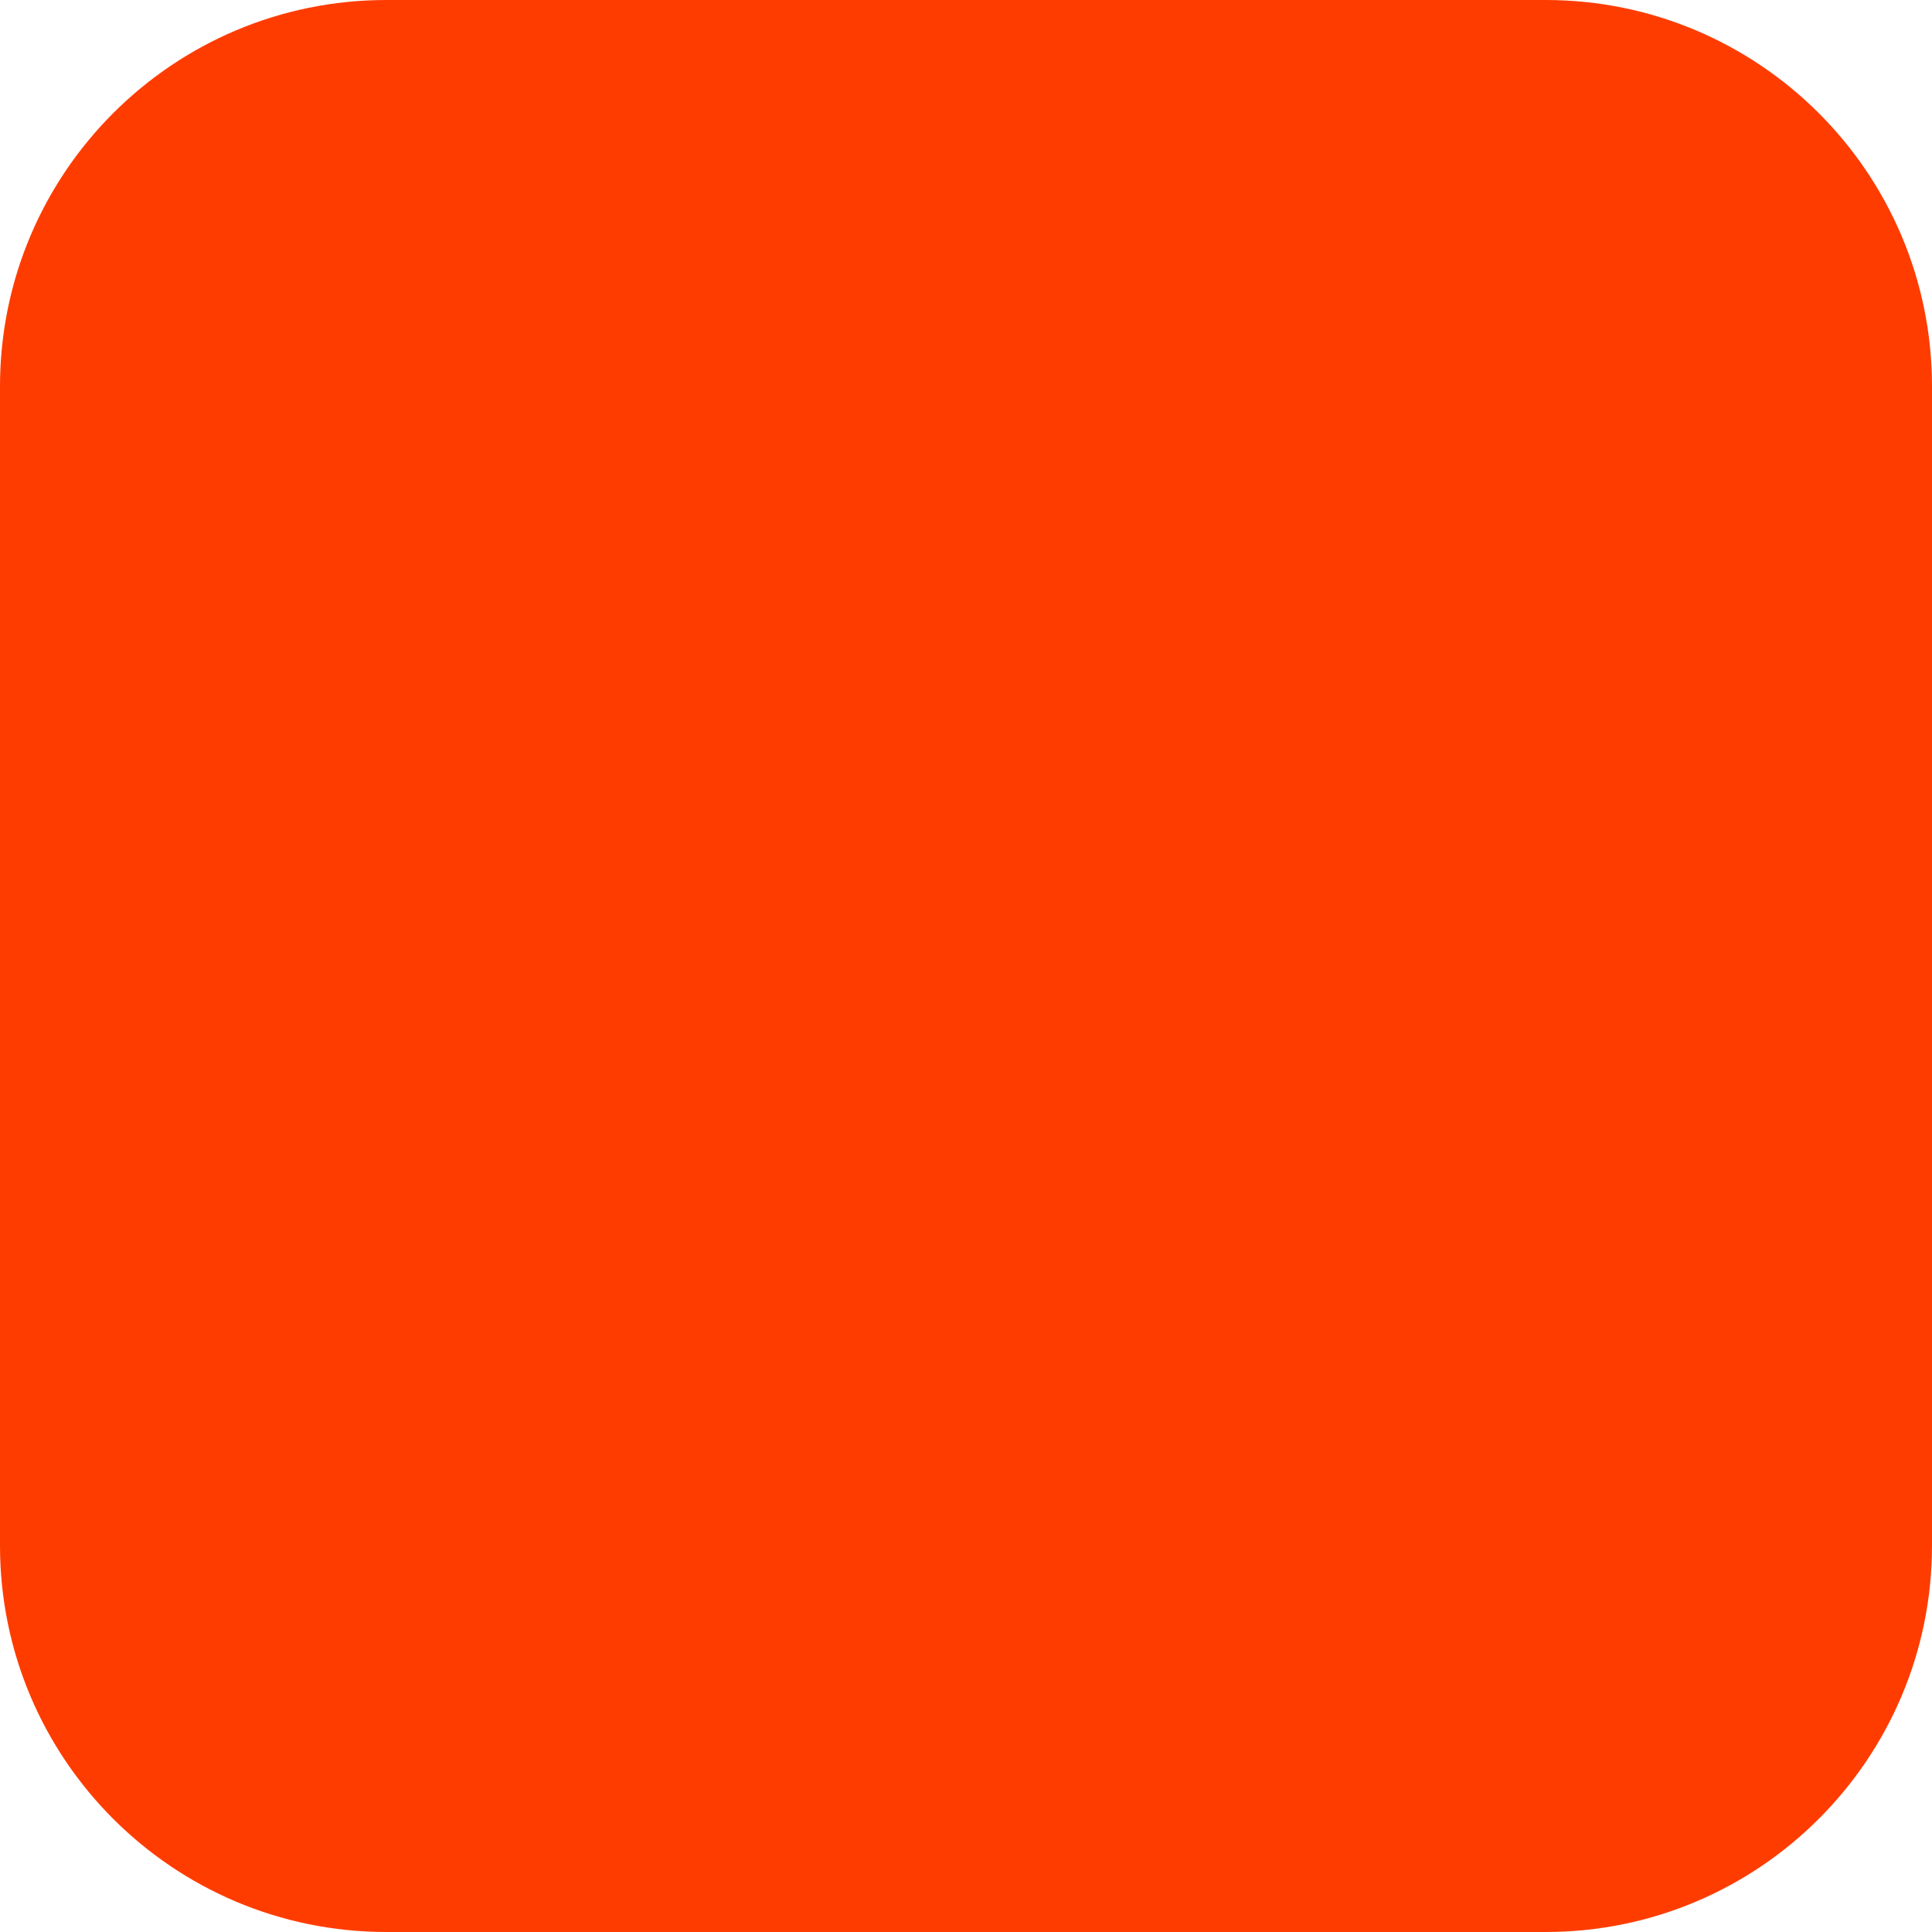
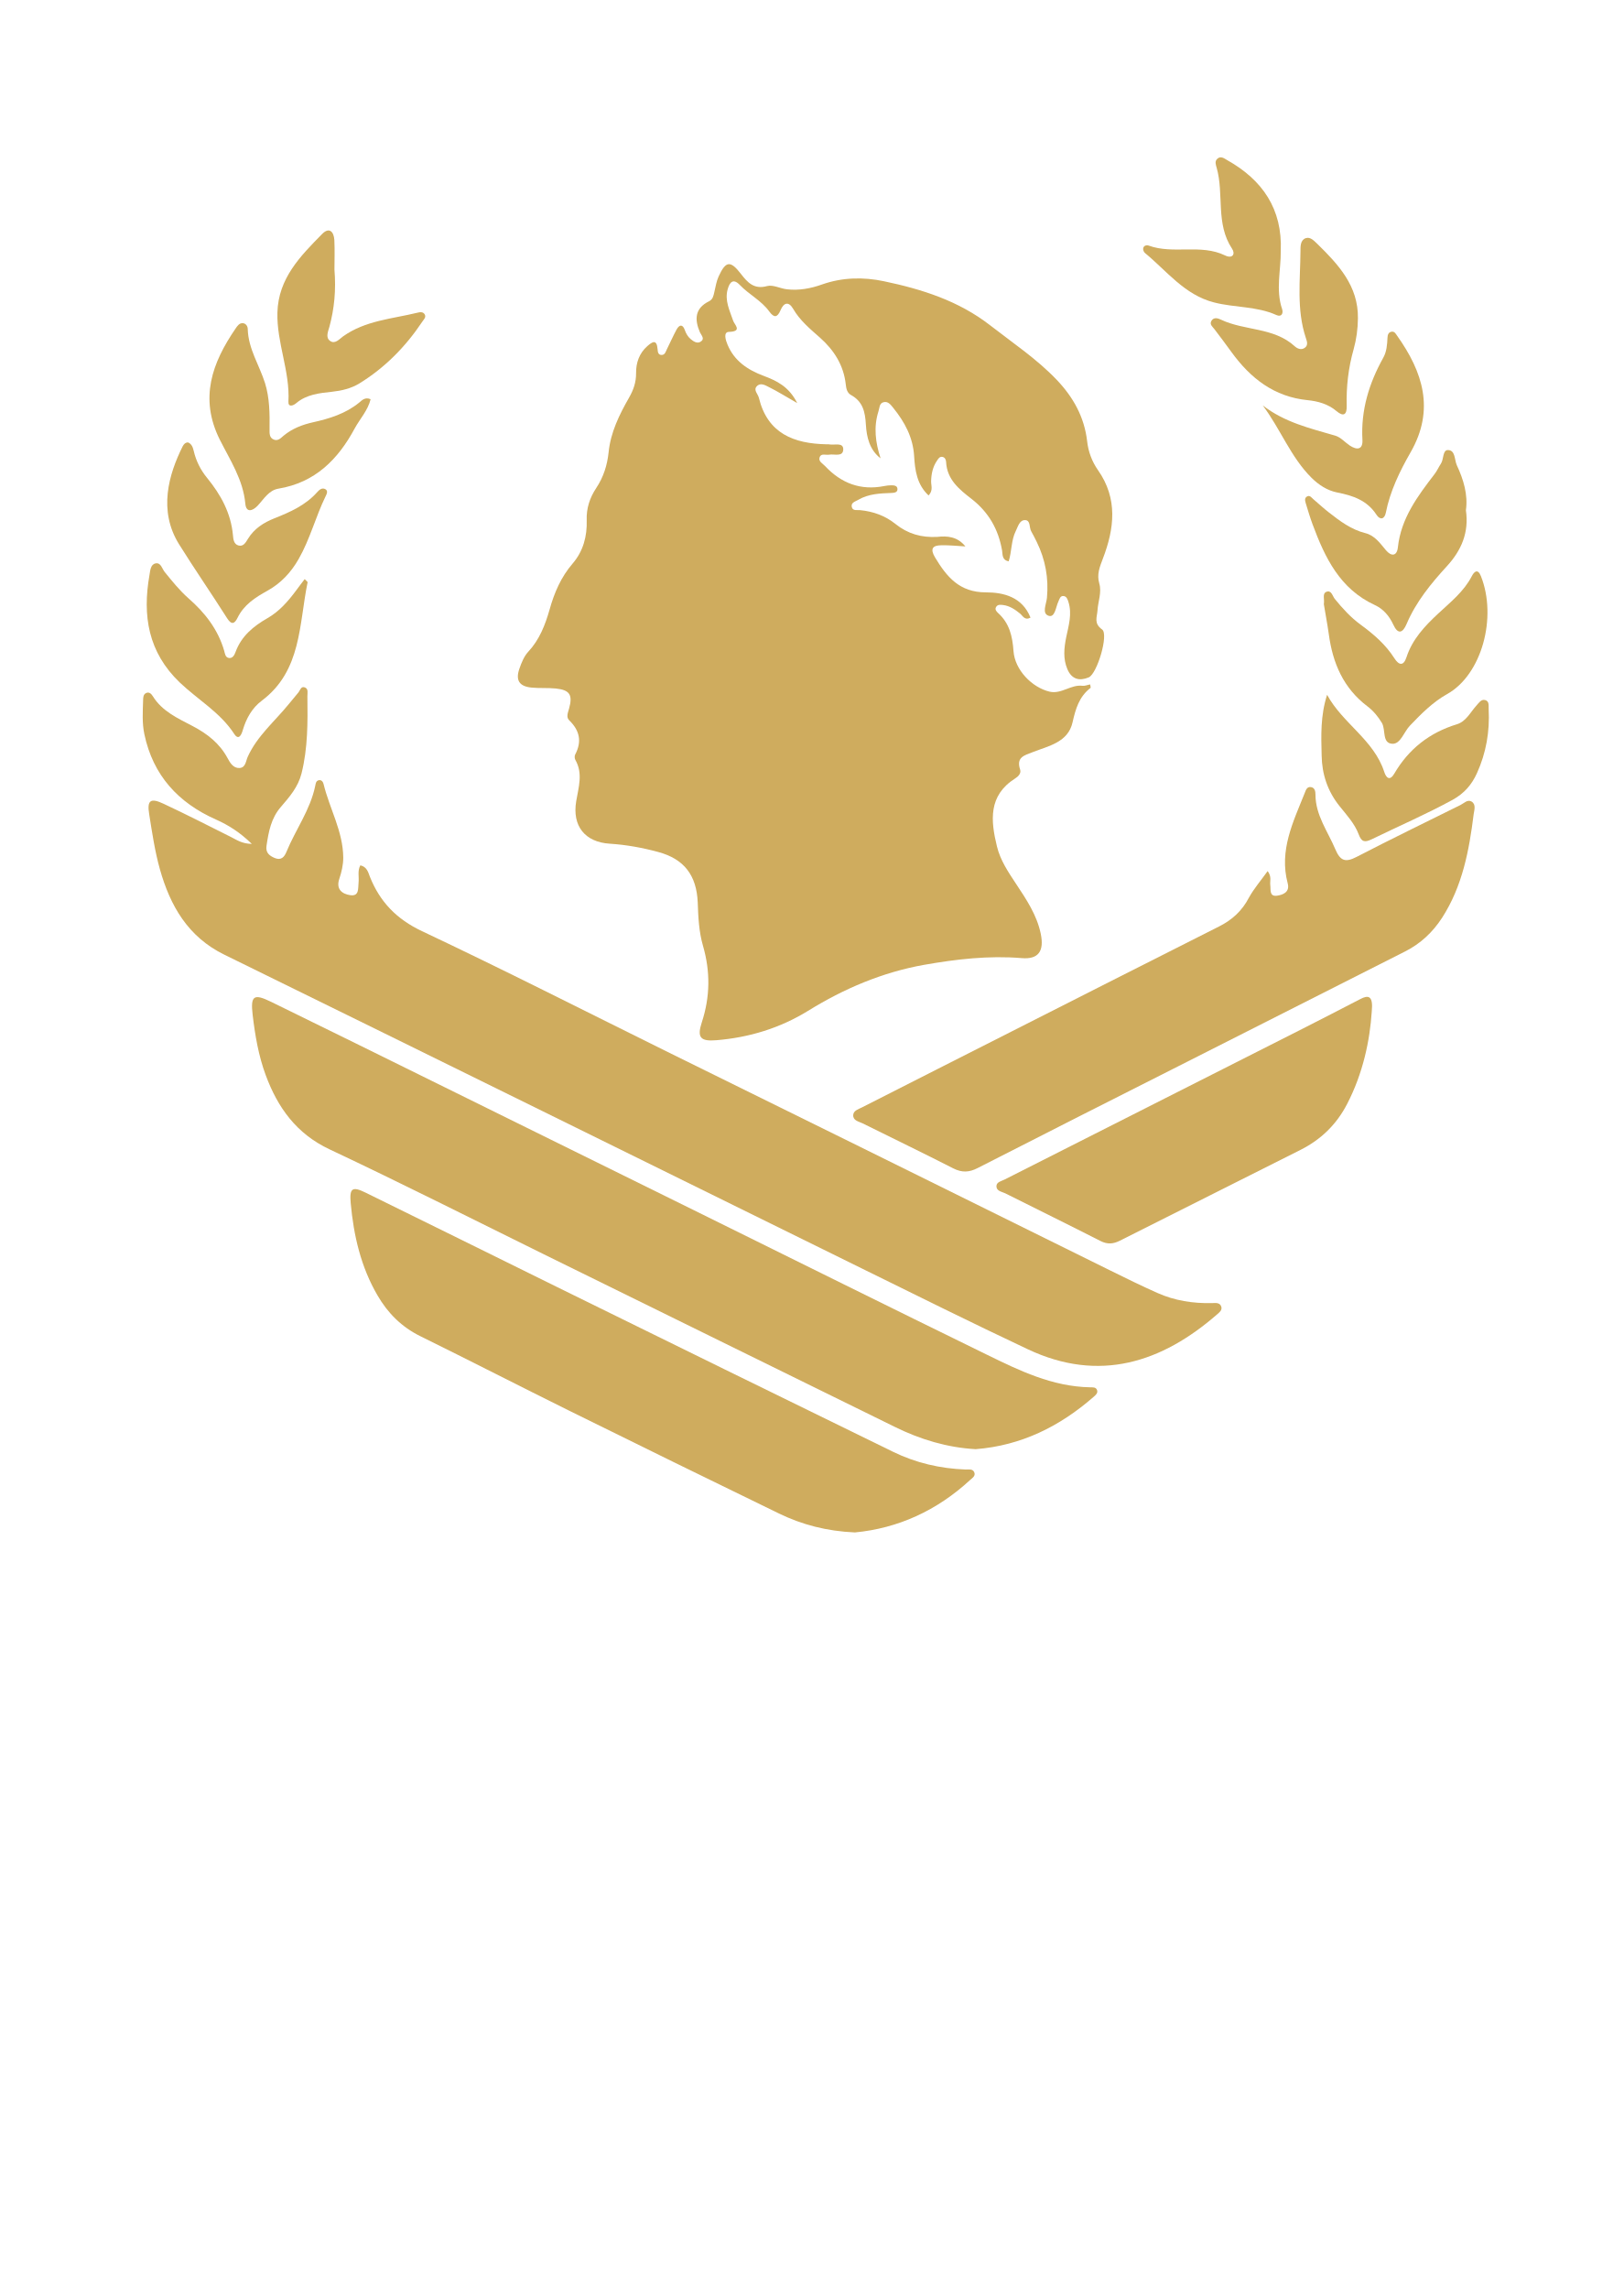
- <svg xmlns="http://www.w3.org/2000/svg" width="180" height="180" viewBox="0 0 180 180" fill="none">
-   <rect width="180" height="180" rx="36" fill="#FF3C00" />
+ <svg xmlns="http://www.w3.org/2000/svg" version="1.1" id="Layer_1" x="0px" y="0px" viewBox="0 0 154.86 218.29" style="enable-background:new 0 0 154.86 218.29;" xml:space="preserve">
+   <style type="text/css">
+ 	.st0{fill:#CFAC5E;}
+ </style>
+   <g>
+     <g>
+       <path class="st0" d="M92.08,52.11c-0.77-0.04-1.54-0.13-2.3-0.11c-0.82,0.01-1.09,0.32-0.6,1.15c1.12,1.86,2.33,3.34,4.85,3.34    c1.7,0,3.48,0.44,4.26,2.41c-0.56,0.3-0.74-0.18-1-0.39c-0.48-0.39-0.98-0.73-1.6-0.81c-0.25-0.03-0.54-0.08-0.69,0.2    c-0.13,0.23,0.05,0.42,0.21,0.57c1.08,0.98,1.36,2.22,1.46,3.63c0.13,1.79,1.76,3.46,3.44,3.86c1.13,0.26,2.03-0.7,3.14-0.56    c0.23,0.03,0.49-0.09,0.73-0.13c0.02,0.17,0.07,0.3,0.04,0.33c-1.09,0.83-1.43,2-1.72,3.29c-0.43,1.9-2.27,2.24-3.78,2.83    c-0.83,0.32-1.61,0.49-1.22,1.67c0.12,0.37-0.19,0.67-0.48,0.85c-2.57,1.63-2.33,4.03-1.73,6.48c0.32,1.32,1.08,2.45,1.83,3.58    c0.98,1.48,1.98,2.96,2.35,4.76c0.33,1.61-0.19,2.45-1.82,2.31c-3.15-0.26-6.23,0.1-9.3,0.64c-3.99,0.71-7.65,2.27-11.08,4.39    c-2.68,1.65-5.61,2.54-8.73,2.8c-1.53,0.13-1.88-0.25-1.4-1.71c0.8-2.44,0.82-4.85,0.11-7.3c-0.39-1.34-0.45-2.74-0.5-4.13    c-0.11-2.57-1.28-4.14-3.77-4.81c-1.51-0.41-3.05-0.69-4.62-0.79c-2.37-0.15-3.6-1.69-3.2-4.06c0.22-1.32,0.66-2.63-0.08-3.93    c-0.08-0.13-0.09-0.38-0.02-0.51c0.66-1.25,0.43-2.3-0.57-3.27c-0.31-0.3-0.12-0.73-0.01-1.12c0.36-1.3,0.07-1.77-1.26-1.91    c-0.78-0.08-1.57-0.01-2.34-0.09c-1.16-0.12-1.52-0.7-1.14-1.8c0.2-0.57,0.44-1.18,0.84-1.61c1.08-1.16,1.62-2.56,2.04-4.03    c0.45-1.61,1.09-3.1,2.2-4.39c1.01-1.17,1.39-2.61,1.34-4.13c-0.04-1.15,0.3-2.15,0.91-3.07c0.69-1.04,1.05-2.17,1.18-3.41    c0.19-1.9,1.02-3.58,1.95-5.21c0.42-0.73,0.68-1.47,0.67-2.34c-0.01-0.98,0.3-1.89,1.07-2.57c0.46-0.4,0.9-0.71,0.98,0.28    c0.02,0.25,0.04,0.57,0.4,0.56c0.31-0.01,0.38-0.32,0.49-0.55c0.31-0.62,0.59-1.26,0.92-1.87c0.25-0.46,0.58-0.56,0.79,0.05    c0.12,0.34,0.29,0.63,0.56,0.86c0.28,0.23,0.61,0.45,0.94,0.25c0.45-0.28,0.07-0.61-0.06-0.9c-0.53-1.23-0.49-2.29,0.87-2.96    c0.36-0.18,0.42-0.51,0.5-0.86c0.12-0.51,0.2-1.04,0.41-1.5c0.69-1.51,1.13-1.54,2.13-0.25c0.62,0.8,1.24,1.51,2.5,1.16    c0.56-0.15,1.25,0.24,1.9,0.31c1.14,0.13,2.27-0.08,3.33-0.46c1.95-0.69,3.97-0.72,5.91-0.31c3.62,0.76,7.12,1.86,10.14,4.21    c2.16,1.68,4.44,3.2,6.34,5.19c1.58,1.66,2.63,3.54,2.9,5.84c0.11,1.01,0.46,1.95,1.04,2.78c1.91,2.72,1.56,5.58,0.46,8.44    c-0.3,0.79-0.59,1.49-0.34,2.36c0.25,0.86-0.12,1.72-0.17,2.58c-0.04,0.63-0.38,1.23,0.44,1.81c0.65,0.47-0.48,4.24-1.28,4.57    c-0.89,0.37-1.62,0.18-2.03-0.78c-0.43-1.01-0.32-2.03-0.11-3.07c0.23-1.1,0.57-2.2,0.21-3.34c-0.08-0.25-0.17-0.54-0.47-0.57    c-0.32-0.03-0.38,0.28-0.49,0.52c-0.25,0.53-0.32,1.54-0.91,1.37c-0.71-0.21-0.23-1.13-0.18-1.73c0.17-1.87-0.15-3.63-0.97-5.31    c-0.17-0.35-0.35-0.7-0.54-1.04c-0.2-0.36-0.04-1.04-0.58-1.05c-0.53-0.01-0.67,0.61-0.88,1.03c-0.45,0.9-0.38,1.94-0.68,2.9    c-0.65-0.12-0.57-0.65-0.63-1.03c-0.35-2.02-1.28-3.65-2.91-4.92c-1.16-0.9-2.35-1.84-2.43-3.53c-0.01-0.21-0.11-0.44-0.36-0.48    c-0.26-0.04-0.38,0.17-0.5,0.35c-0.41,0.59-0.55,1.26-0.57,1.97c-0.01,0.41,0.22,0.86-0.24,1.36c-1.12-1.04-1.3-2.42-1.38-3.76    c-0.11-1.79-0.9-3.24-1.98-4.58c-0.24-0.29-0.5-0.68-0.95-0.55c-0.4,0.11-0.36,0.54-0.47,0.86c-0.48,1.51-0.29,2.98,0.2,4.49    c-1.05-0.81-1.33-2.02-1.4-3.2c-0.07-1.22-0.28-2.21-1.42-2.84c-0.37-0.2-0.46-0.61-0.5-1.01c-0.2-1.83-1.12-3.27-2.46-4.46    c-0.95-0.84-1.91-1.63-2.56-2.75c-0.43-0.74-0.9-0.59-1.2,0.13c-0.31,0.73-0.63,0.74-1.08,0.12c-0.75-1.04-1.93-1.61-2.8-2.52    c-0.64-0.67-0.97-0.27-1.16,0.39c-0.31,1.09,0.19,2.04,0.52,3.02c0.12,0.37,0.92,1.02-0.4,1.06c-0.57,0.01-0.31,0.81-0.14,1.21    c0.64,1.55,1.91,2.41,3.44,2.98c1.21,0.46,2.4,0.99,3.21,2.6c-1.09-0.62-1.86-1.11-2.67-1.51c-0.36-0.18-0.84-0.49-1.2-0.08    c-0.32,0.36,0.12,0.71,0.21,1.08c0.83,3.42,3.34,4.38,6.47,4.44c0.09,0,0.18-0.01,0.26,0.01c0.48,0.09,1.3-0.21,1.32,0.44    c0.01,0.8-0.85,0.45-1.35,0.54c-0.32,0.06-0.78-0.17-0.91,0.27c-0.12,0.38,0.31,0.58,0.53,0.82c1.54,1.64,3.4,2.35,5.65,1.9    c0.21-0.04,0.43-0.07,0.65-0.07c0.26,0,0.59,0.02,0.6,0.35c0.02,0.34-0.32,0.37-0.57,0.38c-1.09,0.04-2.18,0.08-3.16,0.65    c-0.28,0.17-0.74,0.26-0.62,0.71c0.1,0.37,0.51,0.25,0.79,0.28c1.24,0.12,2.39,0.53,3.36,1.31c1.19,0.96,2.5,1.32,4,1.24    C90.35,51.09,91.33,51.17,92.08,52.11z" />
+       <path class="st0" d="M34.37,82.52c0.65,0.16,0.75,0.68,0.91,1.09c0.96,2.4,2.54,4.04,4.97,5.19c7.82,3.69,15.52,7.61,23.27,11.44    c6.15,3.04,12.31,6.06,18.46,9.1c7.98,3.94,15.96,7.89,23.94,11.83c1.48,0.73,2.96,1.46,4.47,2.13c1.65,0.74,3.4,1.01,5.21,0.97    c0.33-0.01,0.76-0.08,0.89,0.35c0.1,0.34-0.21,0.56-0.43,0.75c-5.2,4.52-11.17,6.54-18.03,3.3c-5.31-2.5-10.56-5.11-15.82-7.7    c-20.27-9.98-40.53-19.98-60.82-29.93c-3.47-1.7-5.16-4.67-6.14-8.15c-0.48-1.71-0.74-3.48-1.02-5.24c-0.22-1.33,0.12-1.59,1.37-1    c2.16,1.01,4.29,2.1,6.43,3.17c0.54,0.27,1.03,0.64,1.99,0.66c-1.13-1.1-2.22-1.79-3.41-2.32c-3.61-1.6-6.01-4.21-6.84-8.14    c-0.23-1.08-0.15-2.16-0.12-3.25c0.01-0.26,0.01-0.55,0.29-0.68c0.3-0.14,0.51,0.1,0.64,0.31c0.9,1.45,2.39,2.1,3.81,2.85    c1.37,0.72,2.55,1.63,3.31,3.04c0.24,0.45,0.55,0.98,1.14,0.95c0.6-0.03,0.6-0.66,0.79-1.07c0.9-1.99,2.57-3.37,3.91-5.02    c0.3-0.37,0.61-0.74,0.91-1.1c0.18-0.21,0.25-0.65,0.64-0.49c0.34,0.14,0.23,0.53,0.23,0.82c0.03,2.48,0.05,4.94-0.56,7.38    c-0.33,1.3-1.15,2.24-1.96,3.18c-0.95,1.09-1.18,2.38-1.38,3.72c-0.1,0.66,0.27,0.95,0.8,1.17c0.6,0.24,0.9-0.1,1.1-0.59    c0.87-2.12,2.28-4.01,2.75-6.31c0.04-0.21,0.07-0.46,0.32-0.52c0.26-0.07,0.42,0.14,0.47,0.35c0.57,2.35,1.86,4.52,1.88,7.02    c0,0.71-0.16,1.38-0.38,2.04c-0.33,0.99,0.28,1.44,1.06,1.55c0.86,0.12,0.72-0.66,0.78-1.19C34.26,83.62,34.08,83.05,34.37,82.52z    " />
+       <path class="st0" d="M93.06,138.2c-2.7-0.15-5.27-0.92-7.7-2.12c-11.19-5.49-22.37-11-33.56-16.5    c-6.78-3.34-13.52-6.75-20.36-9.97c-3.17-1.49-4.95-3.98-6.1-7.09c-0.68-1.84-1.01-3.78-1.24-5.72c-0.22-1.86,0.1-2.07,1.76-1.26    c5.35,2.61,10.68,5.25,16.02,7.88c8.26,4.07,16.52,8.15,24.77,12.22c9.15,4.52,18.29,9.06,27.46,13.54    c3.12,1.53,6.26,3.05,9.86,3.12c0.25,0.01,0.56-0.04,0.67,0.27c0.1,0.29-0.15,0.48-0.34,0.65    C101.08,136.03,97.41,137.86,93.06,138.2z" />
+       <path class="st0" d="M120.91,83.07c0.41,0.56,0.2,0.96,0.25,1.33c0.06,0.44-0.11,1.11,0.63,1.02c0.59-0.08,1.26-0.35,1.03-1.19    c-0.83-3.13,0.52-5.84,1.62-8.59c0.11-0.27,0.2-0.63,0.59-0.58c0.39,0.05,0.44,0.43,0.44,0.71c0,1.97,1.17,3.5,1.89,5.21    c0.48,1.13,0.96,1.29,2.03,0.74c3.28-1.7,6.6-3.31,9.91-4.95c0.33-0.16,0.67-0.56,1.06-0.33c0.44,0.27,0.26,0.8,0.2,1.2    c-0.43,3.46-1.07,6.87-3.01,9.88c-0.9,1.39-2.06,2.47-3.52,3.21c-7.2,3.65-14.41,7.29-21.62,10.94    c-6.39,3.23-12.79,6.46-19.16,9.72c-0.81,0.42-1.5,0.45-2.33,0.03c-2.86-1.46-5.76-2.86-8.64-4.29c-0.37-0.18-0.93-0.26-0.9-0.8    c0.03-0.43,0.52-0.56,0.85-0.73c4.76-2.43,9.53-4.83,14.29-7.25c6.59-3.34,13.17-6.68,19.76-10c1.25-0.63,2.19-1.49,2.84-2.74    C119.6,84.74,120.26,83.98,120.91,83.07z" />
+       <path class="st0" d="M81.54,146.14c-2.68-0.12-5.02-0.73-7.23-1.8c-6.68-3.25-13.35-6.51-20-9.8c-4.75-2.35-9.46-4.77-14.21-7.11    c-1.79-0.88-3.11-2.2-4.09-3.89c-1.59-2.72-2.28-5.72-2.56-8.81c-0.13-1.43,0.15-1.62,1.43-0.99c6.09,2.98,12.16,6,18.24,8.99    c10.68,5.25,21.36,10.5,32.06,15.72c2.17,1.06,4.49,1.6,6.92,1.69c0.29,0.01,0.66-0.09,0.82,0.25c0.16,0.36-0.17,0.55-0.38,0.74    C89.37,144.06,85.65,145.75,81.54,146.14z" />
+       <path class="st0" d="M130.84,96.46c-0.18,2.76-0.83,5.88-2.34,8.8c-1.02,1.98-2.51,3.42-4.46,4.4c-5.74,2.9-11.49,5.76-17.23,8.66    c-0.64,0.32-1.18,0.36-1.84,0.03c-3.02-1.54-6.06-3.03-9.09-4.55c-0.33-0.16-0.85-0.21-0.84-0.69c0.01-0.39,0.47-0.47,0.77-0.62    c9.49-4.81,18.99-9.61,28.48-14.41c1.82-0.92,3.63-1.86,5.45-2.8C130.53,94.86,130.99,94.96,130.84,96.46z" />
+       <path class="st0" d="M126.58,66.26c1.48,2.73,4.46,4.29,5.45,7.35c0.2,0.62,0.55,0.86,0.95,0.18c1.38-2.36,3.36-3.92,5.98-4.72    c0.88-0.27,1.28-1.14,1.86-1.78c0.23-0.25,0.45-0.63,0.83-0.53c0.43,0.11,0.32,0.56,0.34,0.89c0.11,2.12-0.24,4.15-1.12,6.09    c-0.5,1.1-1.21,1.92-2.31,2.53c-2.52,1.38-5.15,2.51-7.73,3.77c-0.69,0.33-0.97,0.24-1.24-0.48c-0.39-1.03-1.15-1.84-1.82-2.68    c-1.14-1.42-1.68-3.04-1.71-4.82C126.01,70.15,125.94,68.24,126.58,66.26z" />
+       <path class="st0" d="M126.27,57.62c0.08-0.49-0.17-1.01,0.24-1.18c0.48-0.2,0.58,0.4,0.8,0.67c0.74,0.91,1.52,1.77,2.48,2.47    c1.23,0.9,2.38,1.89,3.21,3.2c0.43,0.67,0.87,0.76,1.15-0.1c0.56-1.72,1.75-2.98,3.03-4.17c1.17-1.09,2.44-2.09,3.2-3.56    c0.21-0.41,0.56-0.78,0.87-0.01c1.57,3.94,0.08,9.41-3.22,11.25c-1.36,0.76-2.48,1.89-3.56,3.02c-0.56,0.59-0.88,1.74-1.65,1.72    c-1.03-0.03-0.62-1.34-1.02-2c-0.37-0.61-0.81-1.14-1.36-1.56c-2.31-1.74-3.33-4.14-3.7-6.91    C126.6,59.47,126.41,58.49,126.27,57.62z" />
+       <path class="st0" d="M29.06,55.23c0.18,0.18,0.29,0.26,0.28,0.3c-0.83,4-0.56,8.43-4.37,11.29c-0.92,0.69-1.48,1.68-1.81,2.8    c-0.11,0.38-0.37,1.06-0.82,0.37c-1.34-2.06-3.47-3.26-5.19-4.9c-3.02-2.89-3.58-6.38-2.89-10.27c0.07-0.41,0.1-0.99,0.57-1.09    c0.52-0.11,0.62,0.5,0.88,0.82c0.71,0.87,1.41,1.75,2.27,2.51c1.56,1.36,2.81,2.96,3.4,4.99c0.08,0.29,0.11,0.66,0.47,0.7    c0.36,0.04,0.52-0.31,0.62-0.58c0.56-1.52,1.7-2.45,3.06-3.23c1.1-0.63,1.94-1.59,2.7-2.61C28.49,55.97,28.77,55.61,29.06,55.23z" />
+       <path class="st0" d="M139.82,48.66c0.31,2.15-0.45,3.84-1.8,5.32c-1.53,1.67-2.96,3.41-3.86,5.53c-0.36,0.85-0.82,1.04-1.27,0.05    c-0.38-0.82-0.95-1.49-1.76-1.86c-3.34-1.54-4.76-4.53-5.94-7.71c-0.24-0.65-0.44-1.32-0.64-1.98c-0.07-0.24-0.16-0.54,0.15-0.68    c0.24-0.11,0.39,0.12,0.55,0.26c0.5,0.42,0.97,0.87,1.49,1.27c1.06,0.83,2.13,1.64,3.48,1.98c0.9,0.22,1.41,0.96,1.97,1.63    c0.52,0.62,1.05,0.57,1.14-0.27c0.3-2.78,1.89-4.89,3.5-6.99c0.24-0.31,0.39-0.67,0.61-1c0.28-0.43,0.15-1.3,0.67-1.29    c0.71,0.01,0.61,0.92,0.84,1.44C139.59,45.73,140.03,47.18,139.82,48.66z" />
+       <path class="st0" d="M17.93,42.19c0.36,0.14,0.47,0.49,0.55,0.82c0.22,0.95,0.65,1.8,1.26,2.55c1.32,1.61,2.29,3.37,2.48,5.49    c0.03,0.37,0.08,0.85,0.53,0.97c0.47,0.13,0.7-0.31,0.89-0.62c0.6-0.99,1.52-1.57,2.53-1.97c1.51-0.6,2.96-1.24,4.07-2.48    c0.19-0.22,0.47-0.48,0.79-0.3c0.29,0.16,0.13,0.47,0.02,0.69c-0.95,1.95-1.48,4.08-2.57,5.98c-0.73,1.28-1.7,2.31-2.98,3.02    c-1.16,0.64-2.23,1.33-2.84,2.57c-0.26,0.53-0.55,0.75-0.99,0.06c-1.51-2.38-3.11-4.69-4.6-7.08c-1.99-3.21-0.98-6.65,0.35-9.32    C17.53,42.36,17.67,42.2,17.93,42.19z" />
+       <path class="st0" d="M35.35,38.07c-0.26,1.07-1.02,1.87-1.52,2.79c-1.59,2.96-3.78,5.16-7.27,5.74c-0.92,0.15-1.39,0.99-1.98,1.62    c-0.5,0.53-1.1,0.69-1.18-0.18c-0.21-2.3-1.46-4.17-2.44-6.12c-1.96-3.93-0.74-7.31,1.51-10.59c0.17-0.25,0.36-0.54,0.7-0.51    c0.3,0.03,0.46,0.31,0.46,0.56c0.05,1.89,1.11,3.44,1.65,5.16c0.44,1.42,0.45,2.91,0.43,4.39c0,0.38-0.04,0.83,0.43,1    c0.39,0.14,0.65-0.16,0.91-0.38c0.82-0.68,1.78-1.05,2.81-1.28c1.57-0.35,3.1-0.82,4.39-1.87C34.52,38.18,34.81,37.84,35.35,38.07    z" />
+       <path class="st0" d="M129.52,30.35c-0.01,1.01-0.14,1.99-0.41,2.96c-0.5,1.76-0.71,3.57-0.66,5.4c0.02,0.8-0.27,1.09-0.98,0.49    c-0.79-0.67-1.76-0.94-2.76-1.04c-3.18-0.32-5.43-2.08-7.24-4.57c-0.53-0.74-1.08-1.46-1.63-2.19c-0.18-0.24-0.49-0.45-0.3-0.79    c0.23-0.4,0.64-0.26,0.93-0.12c2.26,1.07,5.03,0.71,7.02,2.53c0.25,0.23,0.63,0.39,0.96,0.15c0.35-0.25,0.21-0.62,0.1-0.95    c-0.9-2.71-0.53-5.5-0.51-8.27c0-0.44-0.02-1.06,0.51-1.24c0.44-0.15,0.81,0.28,1.11,0.56C127.67,25.24,129.56,27.27,129.52,30.35    z" />
+       <path class="st0" d="M120.44,38.66c2.08,1.62,4.53,2.19,6.93,2.89c0.51,0.15,0.92,0.64,1.39,0.95c0.69,0.45,1.24,0.37,1.19-0.55    c-0.16-2.83,0.63-5.4,1.99-7.84c0.32-0.57,0.37-1.24,0.4-1.9c0.01-0.26,0.08-0.54,0.41-0.58c0.26-0.03,0.37,0.19,0.49,0.36    c2.48,3.48,3.64,7.08,1.3,11.15c-1.03,1.8-1.95,3.69-2.36,5.76c-0.12,0.62-0.55,0.72-0.89,0.19c-0.89-1.37-2.24-1.83-3.73-2.12    c-0.97-0.19-1.78-0.73-2.46-1.4C123.11,43.6,122.14,40.92,120.44,38.66z" />
+       <path class="st0" d="M31.9,25.71c0.16,1.95-0.01,3.72-0.48,5.45c-0.12,0.44-0.39,1.01,0.05,1.34c0.48,0.36,0.89-0.16,1.25-0.42    c2.13-1.52,4.69-1.67,7.1-2.26c0.23-0.06,0.55-0.11,0.7,0.18c0.14,0.28-0.12,0.48-0.25,0.69c-1.59,2.38-3.56,4.38-6,5.88    c-0.79,0.48-1.68,0.69-2.6,0.79c-1.21,0.13-2.43,0.25-3.42,1.09c-0.28,0.24-0.77,0.42-0.74-0.15c0.16-2.9-1.13-5.62-1.05-8.5    c0.09-3.26,2.19-5.38,4.27-7.49c0.67-0.68,1.11-0.22,1.16,0.57C31.94,23.87,31.9,24.87,31.9,25.71z" />
+       <path class="st0" d="M122.16,23.94c0.02,1.84-0.5,3.69,0.13,5.54c0.13,0.39-0.05,0.78-0.53,0.57c-1.9-0.86-4-0.7-5.97-1.21    c-2.81-0.72-4.5-3-6.59-4.72c-0.11-0.09-0.19-0.31-0.16-0.45c0.05-0.25,0.32-0.32,0.52-0.25c2.36,0.86,4.96-0.19,7.29,0.94    c0.7,0.34,1.01-0.13,0.66-0.65c-1.58-2.38-0.75-5.18-1.46-7.7c-0.08-0.28-0.21-0.62,0.05-0.86c0.33-0.32,0.67-0.04,0.95,0.12    C120.42,17.16,122.33,19.94,122.16,23.94z" />
+     </g>
+   </g>
</svg>
